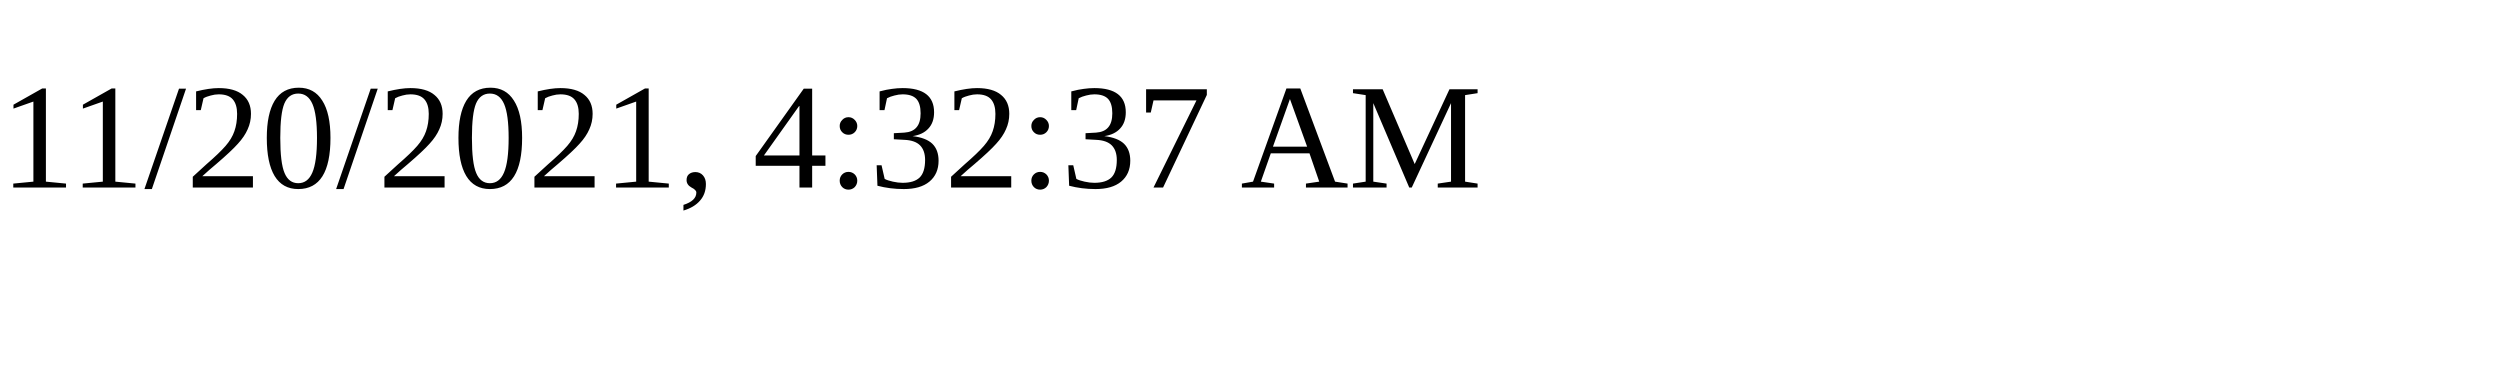
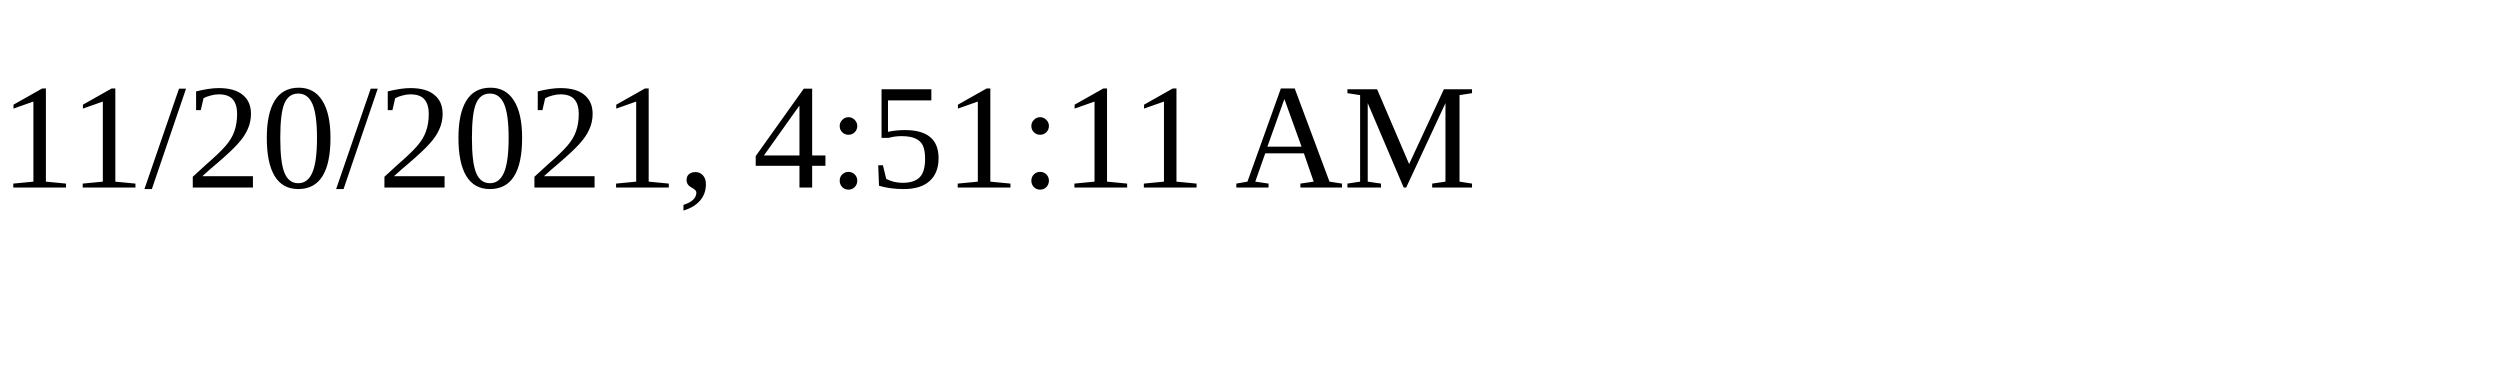
<svg xmlns="http://www.w3.org/2000/svg" height="30" width="200">
-   <text x="0" y="15">11/20/2021, 4:32:37 AM</text>
+   <text x="0" y="15">11/20/2021, 4:51:11 AM</text>
</svg>
